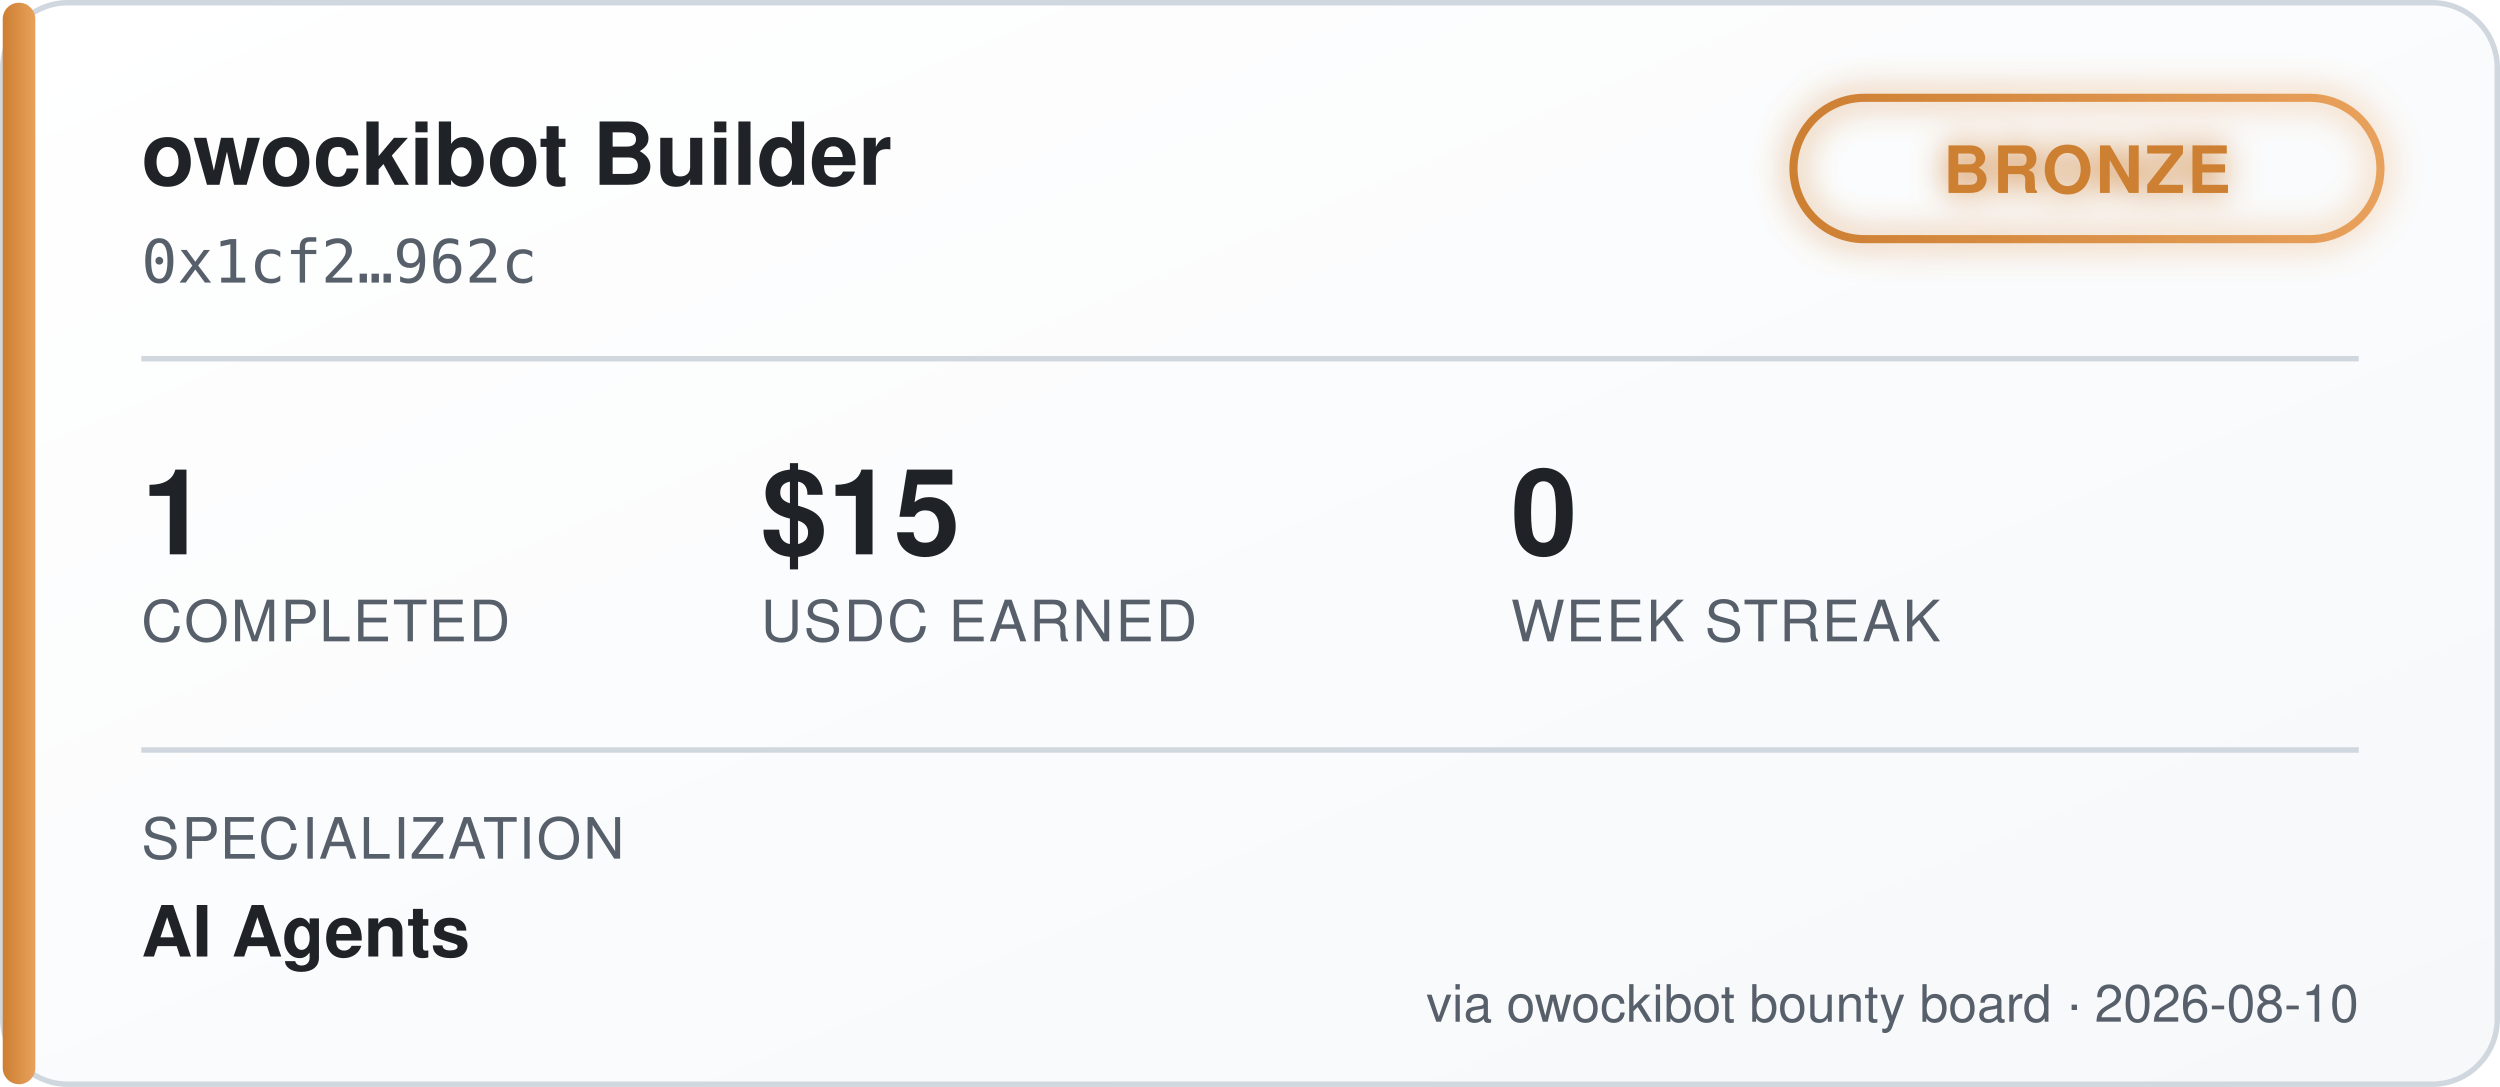
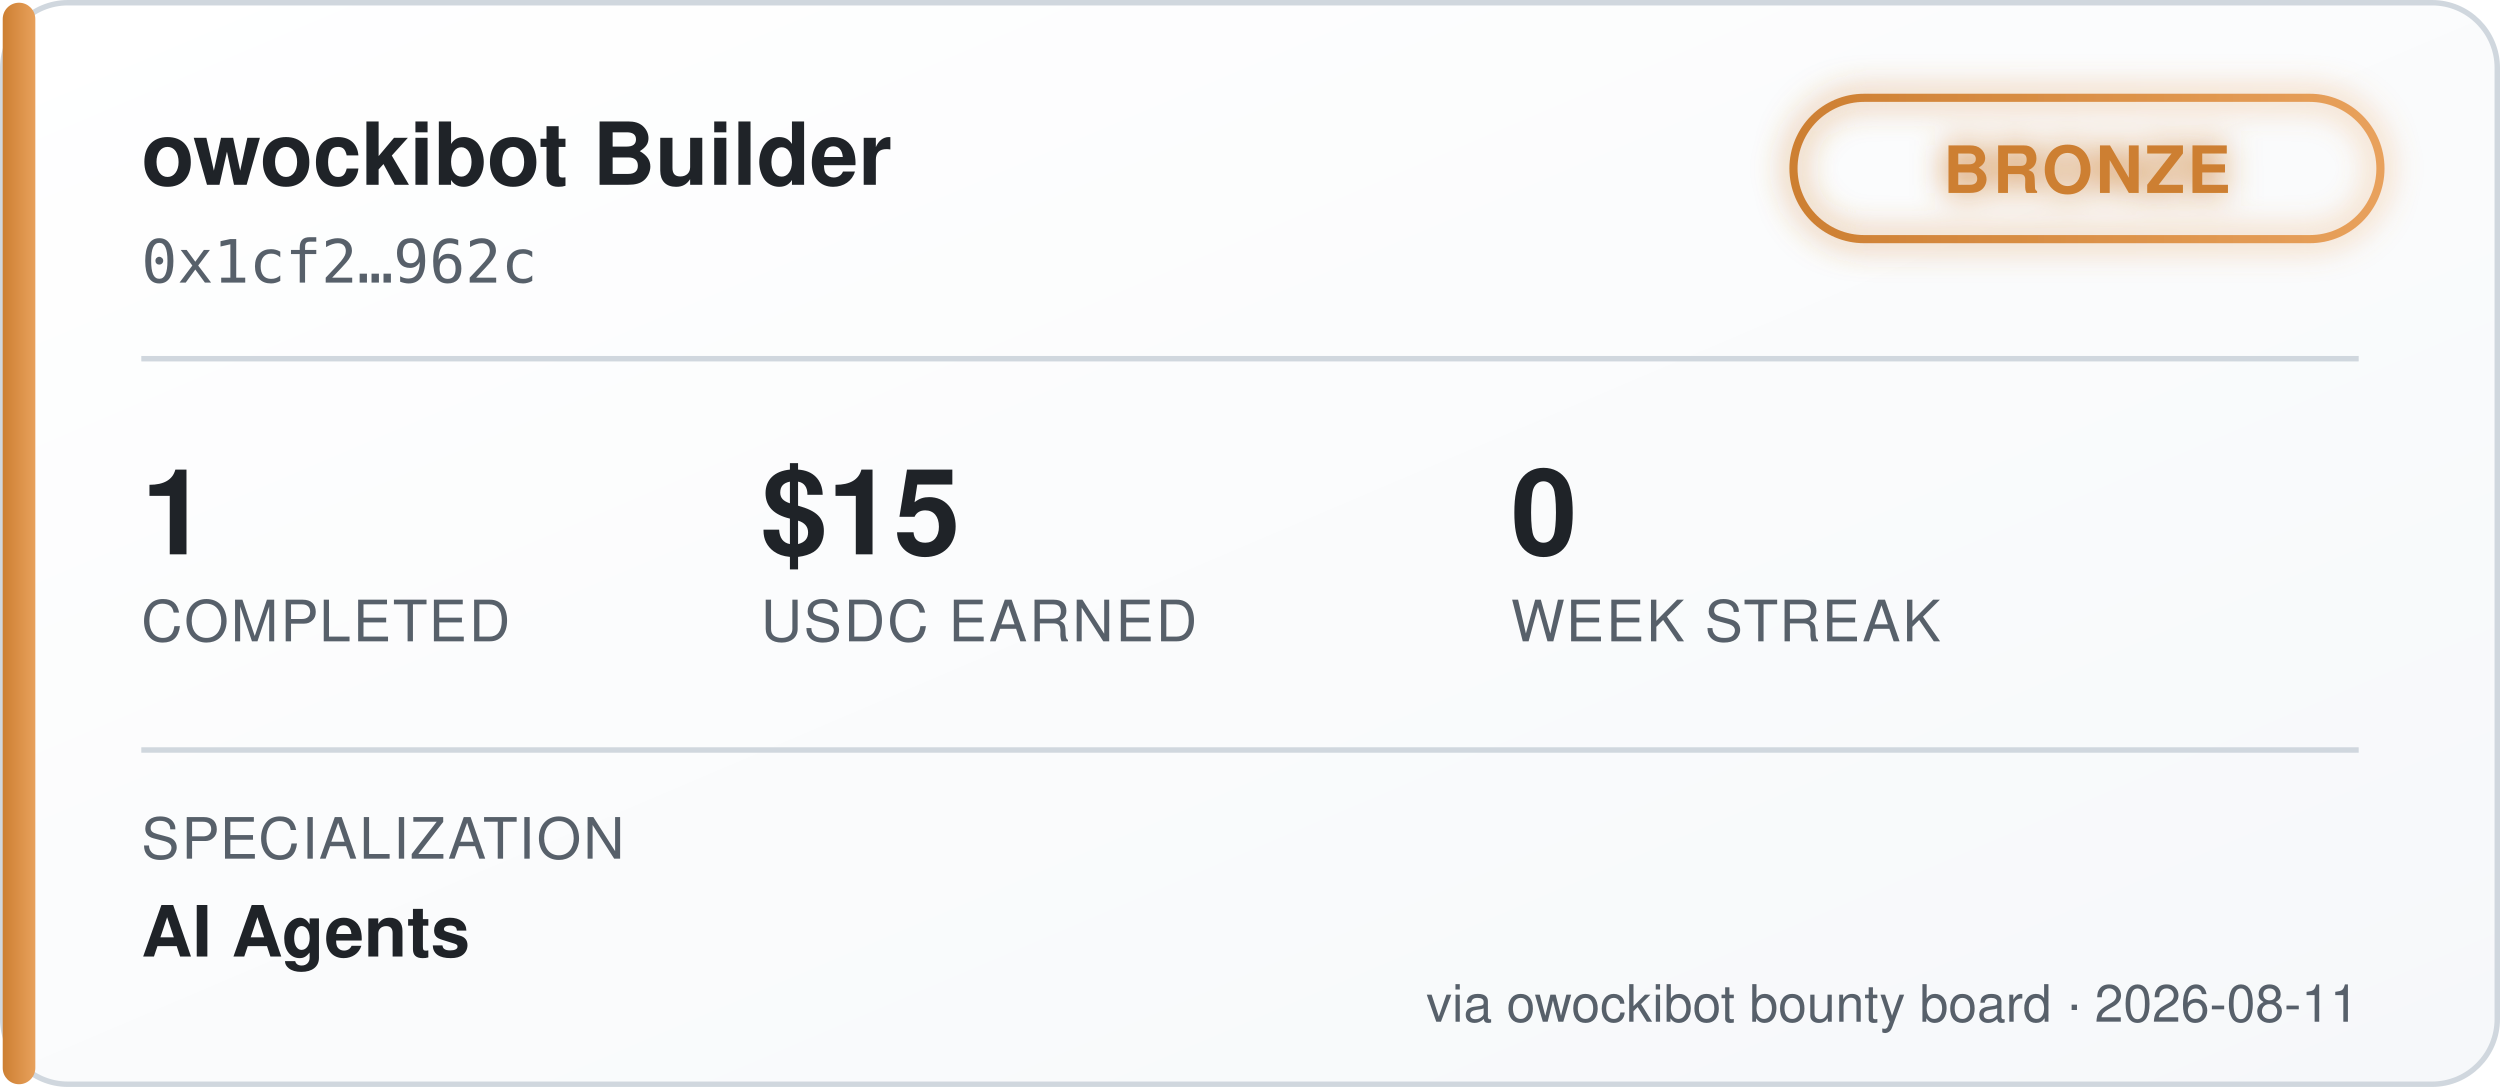
<svg xmlns="http://www.w3.org/2000/svg" width="460" height="200" viewBox="0 0 460 200" font-family="'Segoe UI', Helvetica, Arial, sans-serif">
  <defs>
    <linearGradient id="bgGrad" x1="0" y1="0" x2="1" y2="1">
      <stop offset="0%" stop-color="#ffffff" />
      <stop offset="100%" stop-color="#f6f8fa" />
    </linearGradient>
    <linearGradient id="tierGrad" x1="0" y1="0" x2="1" y2="0">
      <stop offset="0%" stop-color="#cd7f32" />
      <stop offset="100%" stop-color="#e8a15c" />
    </linearGradient>
    <filter id="glow" x="-50%" y="-50%" width="200%" height="200%">
      <feGaussianBlur stdDeviation="3" result="blur" />
      <feMerge>
        <feMergeNode in="blur" />
        <feMergeNode in="SourceGraphic" />
      </feMerge>
    </filter>
  </defs>
  <rect x="0.5" y="0.5" width="459" height="199" rx="12" fill="url(#bgGrad)" stroke="#d0d7de" />
  <rect x="0.5" y="0.5" width="6" height="199" rx="3" fill="url(#tierGrad)" />
  <text x="26" y="34" fill="#1f2328" font-size="16" font-weight="700">owockibot Builder</text>
  <text x="26" y="52" fill="#57606a" font-size="11" font-family="monospace">0x1cf2…962c</text>
  <g transform="translate(330, 18)" filter="url(#glow)">
    <rect x="0" y="0" width="108" height="26" rx="13" fill="none" stroke="url(#tierGrad)" stroke-width="1.5" />
    <text x="54" y="17.5" fill="#cd7f32" font-size="12" font-weight="700" text-anchor="middle" letter-spacing="0.5">BRONZE</text>
  </g>
  <line x1="26" y1="66" x2="434" y2="66" stroke="#d0d7de" stroke-width="1" />
  <g font-size="22" font-weight="700" fill="#1f2328">
    <text x="26" y="102">1</text>
    <text x="140" y="102">$15</text>
    <text x="278" y="102">0</text>
  </g>
  <g font-size="10.5" fill="#57606a" letter-spacing="0.4">
    <text x="26" y="118">COMPLETED</text>
    <text x="140" y="118">USDC EARNED</text>
    <text x="278" y="118">WEEK STREAK</text>
  </g>
  <line x1="26" y1="138" x2="434" y2="138" stroke="#d0d7de" stroke-width="1" />
  <text x="26" y="158" fill="#57606a" font-size="10.5" letter-spacing="0.4">SPECIALIZATION</text>
  <text x="26" y="176" fill="#1f2328" font-size="13" font-weight="600">AI Agents</text>
-   <text x="434" y="188" fill="#57606a" font-size="9.5" text-anchor="end">via owockibot bounty board · 2026-08-10</text>
+   <text x="434" y="188" fill="#57606a" font-size="9.5" text-anchor="end">via owockibot bounty board · 2026-08-11</text>
</svg>
